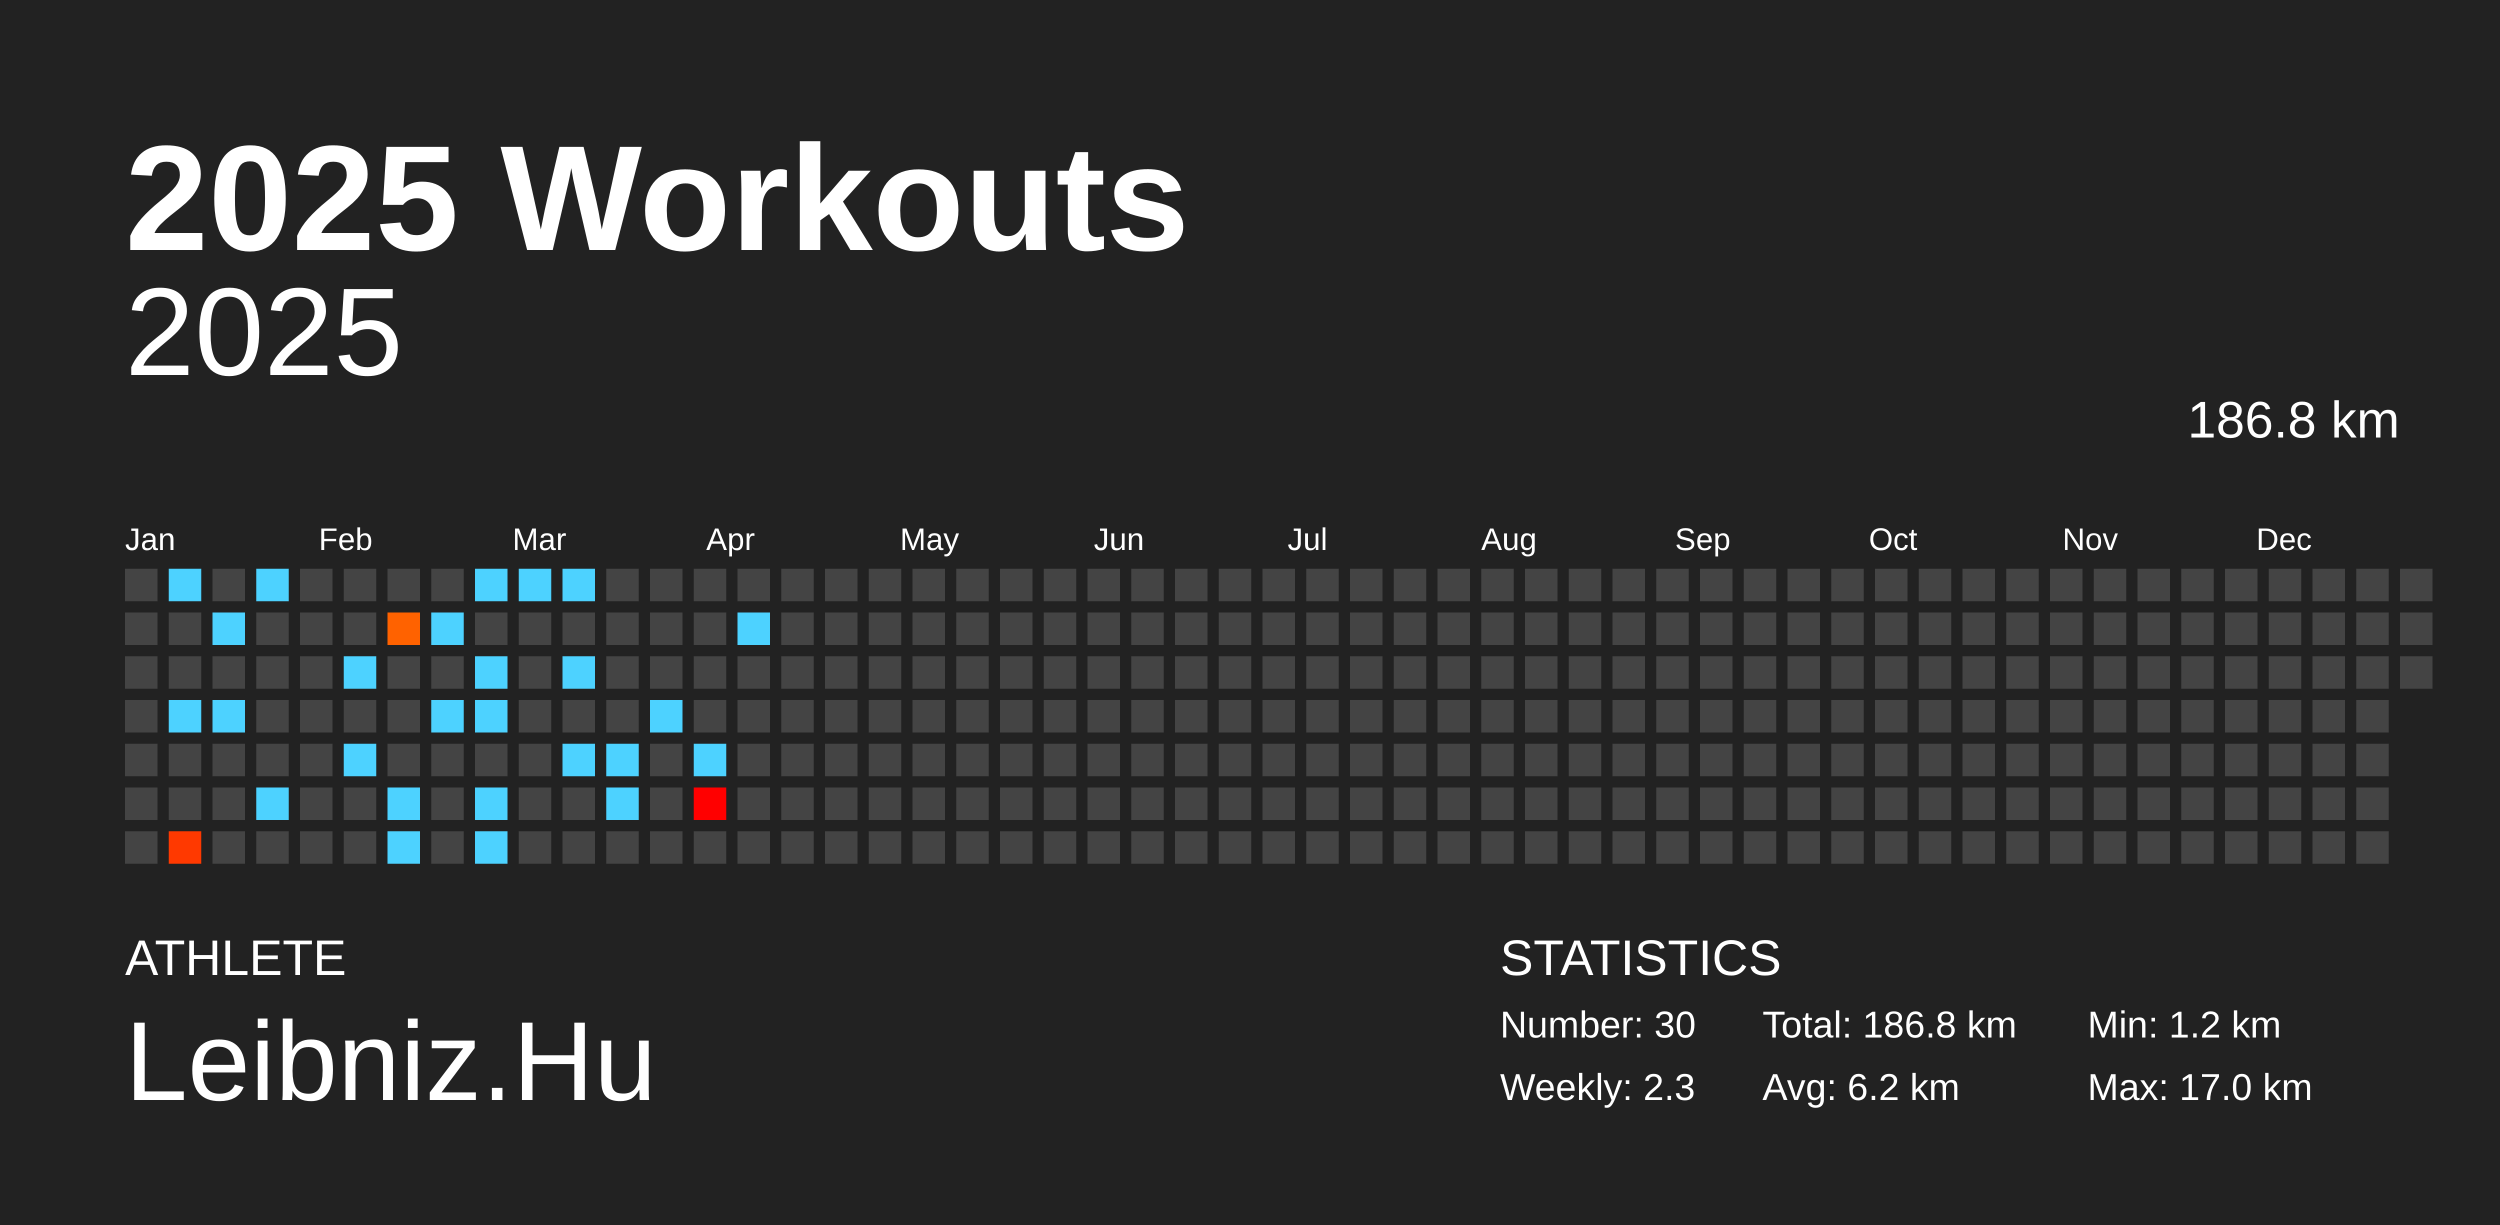
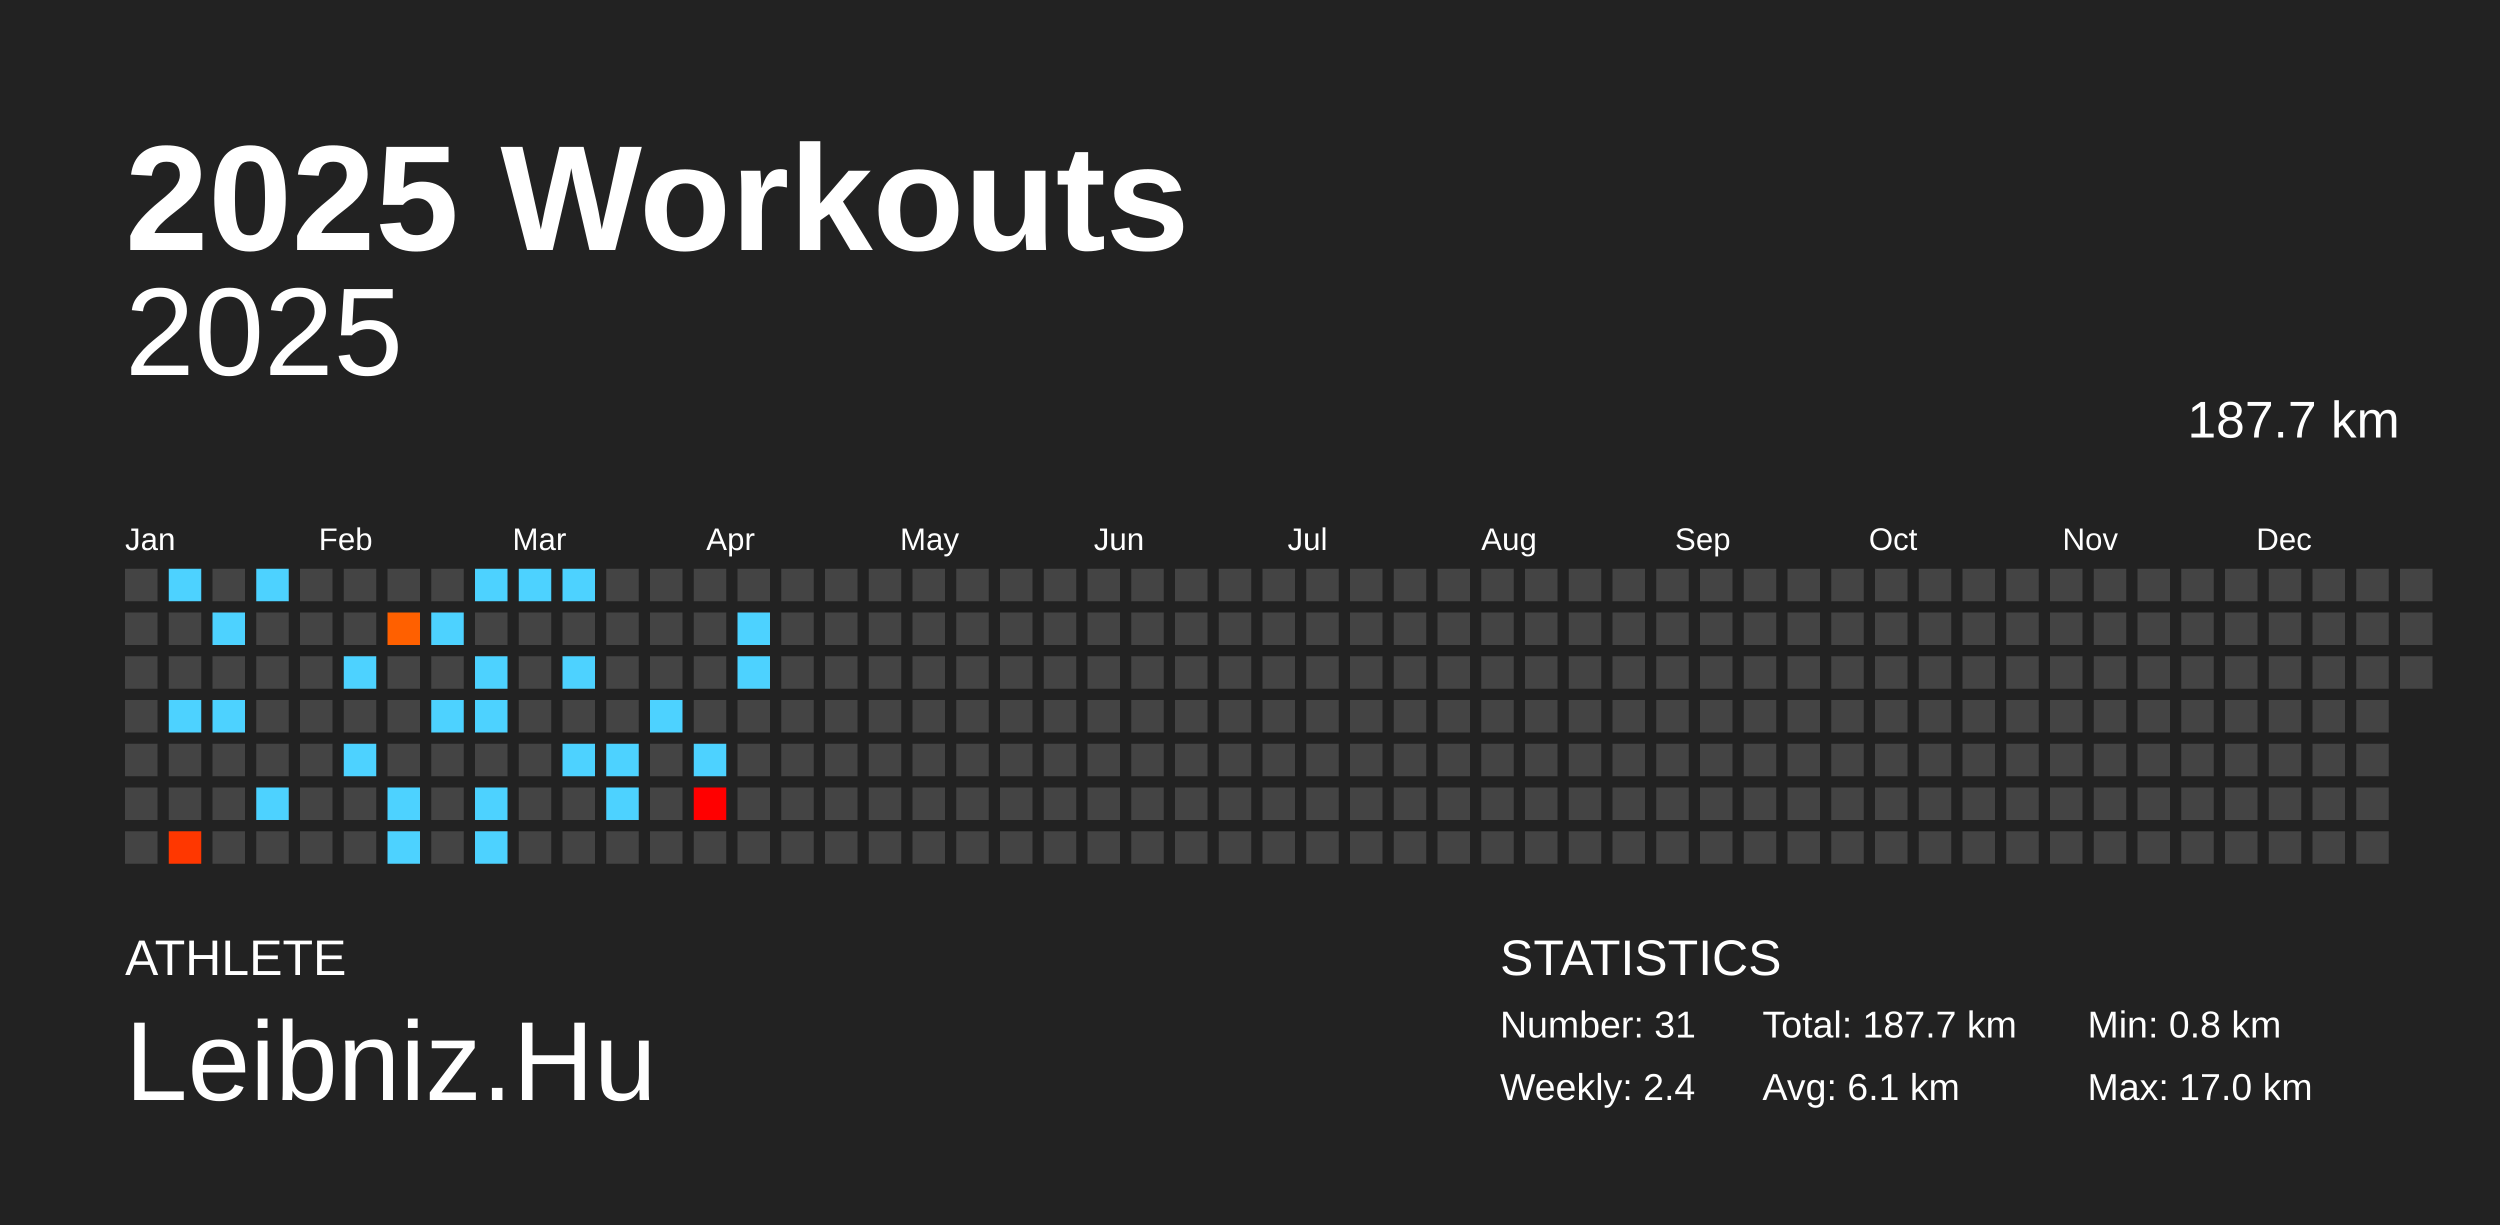
<svg xmlns="http://www.w3.org/2000/svg" baseProfile="full" height="98mm" version="1.1" viewBox="0,0,200,98" width="200mm">
  <defs />
  <rect fill="#222222" height="98" width="200" x="0" y="0" />
  <text fill="#FFFFFF" style="font-size:12px; font-family:Arial; font-weight:bold;" x="10" y="20">2025 Workouts</text>
  <text fill="#FFFFFF" style="font-size:4px; font-family:Arial" x="10" y="78">ATHLETE</text>
  <text fill="#FFFFFF" style="font-size:9px; font-family:Arial" x="10" y="88">Leibniz.Hu</text>
  <text fill="#FFFFFF" style="font-size:4px; font-family:Arial" x="120" y="78">STATISTICS</text>
-   <text fill="#FFFFFF" style="font-size:3px; font-family:Arial" x="120" y="83">Number: 30</text>
-   <text fill="#FFFFFF" style="font-size:3px; font-family:Arial" x="120" y="88">Weekly: 2.3</text>
-   <text fill="#FFFFFF" style="font-size:3px; font-family:Arial" x="141" y="83">Total: 186.8 km</text>
-   <text fill="#FFFFFF" style="font-size:3px; font-family:Arial" x="141" y="88">Avg: 6.2 km</text>
-   <text fill="#FFFFFF" style="font-size:3px; font-family:Arial" x="167" y="83">Min: 1.2 km</text>
+   <text fill="#FFFFFF" style="font-size:3px; font-family:Arial" x="120" y="83">Number: 31</text>
+   <text fill="#FFFFFF" style="font-size:3px; font-family:Arial" x="120" y="88">Weekly: 2.4</text>
+   <text fill="#FFFFFF" style="font-size:3px; font-family:Arial" x="141" y="83">Total: 187.7 km</text>
+   <text fill="#FFFFFF" style="font-size:3px; font-family:Arial" x="141" y="88">Avg: 6.1 km</text>
+   <text fill="#FFFFFF" style="font-size:3px; font-family:Arial" x="167" y="83">Min: 0.8 km</text>
  <text fill="#FFFFFF" style="font-size:3px; font-family:Arial" x="167" y="88">Max: 17.0 km</text>
  <text alignment-baseline="hanging" fill="#FFFFFF" style="font-size:10.0px; font-family:Arial;" x="10" y="30">2025</text>
-   <text alignment-baseline="hanging" fill="#FFFFFF" style="font-size:4.125px; font-family:Arial;" x="175" y="35">186.8 km</text>
+   <text alignment-baseline="hanging" fill="#FFFFFF" style="font-size:4.125px; font-family:Arial;" x="175" y="35">187.7 km</text>
  <text fill="#FFFFFF" style="font-size:2.5px; font-family:Arial" x="10.0" y="44">Jan</text>
  <text fill="#FFFFFF" style="font-size:2.5px; font-family:Arial" x="25.5" y="44">Feb</text>
  <text fill="#FFFFFF" style="font-size:2.5px; font-family:Arial" x="41.0" y="44">Mar</text>
  <text fill="#FFFFFF" style="font-size:2.5px; font-family:Arial" x="56.5" y="44">Apr</text>
  <text fill="#FFFFFF" style="font-size:2.5px; font-family:Arial" x="72.0" y="44">May</text>
  <text fill="#FFFFFF" style="font-size:2.5px; font-family:Arial" x="87.5" y="44">Jun</text>
  <text fill="#FFFFFF" style="font-size:2.5px; font-family:Arial" x="103.0" y="44">Jul</text>
  <text fill="#FFFFFF" style="font-size:2.5px; font-family:Arial" x="118.5" y="44">Aug</text>
  <text fill="#FFFFFF" style="font-size:2.5px; font-family:Arial" x="134.0" y="44">Sep</text>
  <text fill="#FFFFFF" style="font-size:2.5px; font-family:Arial" x="149.5" y="44">Oct</text>
  <text fill="#FFFFFF" style="font-size:2.5px; font-family:Arial" x="165.0" y="44">Nov</text>
  <text fill="#FFFFFF" style="font-size:2.5px; font-family:Arial" x="180.5" y="44">Dec</text>
  <rect fill="#444444" height="2.6" width="2.6" x="10.0" y="45.5" />
  <rect fill="#444444" height="2.6" width="2.6" x="10.0" y="49.0" />
  <rect fill="#444444" height="2.6" width="2.6" x="10.0" y="52.5" />
  <rect fill="#444444" height="2.6" width="2.6" x="10.0" y="56.0" />
  <rect fill="#444444" height="2.6" width="2.6" x="10.0" y="59.5" />
  <rect fill="#444444" height="2.6" width="2.6" x="10.0" y="63.0" />
  <rect fill="#444444" height="2.6" width="2.6" x="10.0" y="66.5" />
  <rect fill="#4dd2ff" height="2.6" width="2.6" x="13.5" y="45.5" />
  <rect fill="#444444" height="2.6" width="2.6" x="13.5" y="49.0" />
  <rect fill="#444444" height="2.6" width="2.6" x="13.5" y="52.5" />
  <rect fill="#4dd2ff" height="2.6" width="2.6" x="13.5" y="56.0" />
  <rect fill="#444444" height="2.6" width="2.6" x="13.5" y="59.5" />
  <rect fill="#444444" height="2.6" width="2.6" x="13.5" y="63.0" />
-   <rect fill="#ff3900" height="2.6" width="2.6" x="13.5" y="66.5" />
+   <rect fill="#ff3700" height="2.6" width="2.6" x="13.5" y="66.5" />
  <rect fill="#444444" height="2.6" width="2.6" x="17.0" y="45.5" />
  <rect fill="#4dd2ff" height="2.6" width="2.6" x="17.0" y="49.0" />
  <rect fill="#444444" height="2.6" width="2.6" x="17.0" y="52.5" />
  <rect fill="#4dd2ff" height="2.6" width="2.6" x="17.0" y="56.0" />
  <rect fill="#444444" height="2.6" width="2.6" x="17.0" y="59.5" />
  <rect fill="#444444" height="2.6" width="2.6" x="17.0" y="63.0" />
  <rect fill="#444444" height="2.6" width="2.6" x="17.0" y="66.5" />
  <rect fill="#4dd2ff" height="2.6" width="2.6" x="20.5" y="45.5" />
  <rect fill="#444444" height="2.6" width="2.6" x="20.5" y="49.0" />
  <rect fill="#444444" height="2.6" width="2.6" x="20.5" y="52.5" />
  <rect fill="#444444" height="2.6" width="2.6" x="20.5" y="56.0" />
  <rect fill="#444444" height="2.6" width="2.6" x="20.5" y="59.5" />
  <rect fill="#4dd2ff" height="2.6" width="2.6" x="20.5" y="63.0" />
  <rect fill="#444444" height="2.6" width="2.6" x="20.5" y="66.5" />
  <rect fill="#444444" height="2.6" width="2.6" x="24.0" y="45.5" />
  <rect fill="#444444" height="2.6" width="2.6" x="24.0" y="49.0" />
  <rect fill="#444444" height="2.6" width="2.6" x="24.0" y="52.5" />
  <rect fill="#444444" height="2.6" width="2.6" x="24.0" y="56.0" />
  <rect fill="#444444" height="2.6" width="2.6" x="24.0" y="59.5" />
  <rect fill="#444444" height="2.6" width="2.6" x="24.0" y="63.0" />
  <rect fill="#444444" height="2.6" width="2.6" x="24.0" y="66.5" />
  <rect fill="#444444" height="2.6" width="2.6" x="27.5" y="45.5" />
  <rect fill="#444444" height="2.6" width="2.6" x="27.5" y="49.0" />
  <rect fill="#4dd2ff" height="2.6" width="2.6" x="27.5" y="52.5" />
  <rect fill="#444444" height="2.6" width="2.6" x="27.5" y="56.0" />
  <rect fill="#4dd2ff" height="2.6" width="2.6" x="27.5" y="59.5" />
  <rect fill="#444444" height="2.6" width="2.6" x="27.5" y="63.0" />
  <rect fill="#444444" height="2.6" width="2.6" x="27.5" y="66.5" />
  <rect fill="#444444" height="2.6" width="2.6" x="31.0" y="45.5" />
-   <rect fill="#ff6200" height="2.6" width="2.6" x="31.0" y="49.0" />
+   <rect fill="#ff6000" height="2.6" width="2.6" x="31.0" y="49.0" />
  <rect fill="#444444" height="2.6" width="2.6" x="31.0" y="52.5" />
  <rect fill="#444444" height="2.6" width="2.6" x="31.0" y="56.0" />
  <rect fill="#444444" height="2.6" width="2.6" x="31.0" y="59.5" />
  <rect fill="#4dd2ff" height="2.6" width="2.6" x="31.0" y="63.0" />
  <rect fill="#4dd2ff" height="2.6" width="2.6" x="31.0" y="66.5" />
  <rect fill="#444444" height="2.6" width="2.6" x="34.5" y="45.5" />
  <rect fill="#4dd2ff" height="2.6" width="2.6" x="34.5" y="49.0" />
  <rect fill="#444444" height="2.6" width="2.6" x="34.5" y="52.5" />
  <rect fill="#4dd2ff" height="2.6" width="2.6" x="34.5" y="56.0" />
  <rect fill="#444444" height="2.6" width="2.6" x="34.5" y="59.5" />
  <rect fill="#444444" height="2.6" width="2.6" x="34.5" y="63.0" />
  <rect fill="#444444" height="2.6" width="2.6" x="34.5" y="66.5" />
  <rect fill="#4dd2ff" height="2.6" width="2.6" x="38.0" y="45.5" />
  <rect fill="#444444" height="2.6" width="2.6" x="38.0" y="49.0" />
  <rect fill="#4dd2ff" height="2.6" width="2.6" x="38.0" y="52.5" />
  <rect fill="#4dd2ff" height="2.6" width="2.6" x="38.0" y="56.0" />
  <rect fill="#444444" height="2.6" width="2.6" x="38.0" y="59.5" />
  <rect fill="#4dd2ff" height="2.6" width="2.6" x="38.0" y="63.0" />
  <rect fill="#4dd2ff" height="2.6" width="2.6" x="38.0" y="66.5" />
  <rect fill="#4dd2ff" height="2.6" width="2.6" x="41.5" y="45.5" />
  <rect fill="#444444" height="2.6" width="2.6" x="41.5" y="49.0" />
  <rect fill="#444444" height="2.6" width="2.6" x="41.5" y="52.5" />
  <rect fill="#444444" height="2.6" width="2.6" x="41.5" y="56.0" />
  <rect fill="#444444" height="2.6" width="2.6" x="41.5" y="59.5" />
  <rect fill="#444444" height="2.6" width="2.6" x="41.5" y="63.0" />
  <rect fill="#444444" height="2.6" width="2.6" x="41.5" y="66.5" />
  <rect fill="#4dd2ff" height="2.6" width="2.6" x="45.0" y="45.5" />
  <rect fill="#444444" height="2.6" width="2.6" x="45.0" y="49.0" />
  <rect fill="#4dd2ff" height="2.6" width="2.6" x="45.0" y="52.5" />
  <rect fill="#444444" height="2.6" width="2.6" x="45.0" y="56.0" />
  <rect fill="#4dd2ff" height="2.6" width="2.6" x="45.0" y="59.5" />
  <rect fill="#444444" height="2.6" width="2.6" x="45.0" y="63.0" />
  <rect fill="#444444" height="2.6" width="2.6" x="45.0" y="66.5" />
  <rect fill="#444444" height="2.6" width="2.6" x="48.5" y="45.5" />
  <rect fill="#444444" height="2.6" width="2.6" x="48.5" y="49.0" />
  <rect fill="#444444" height="2.6" width="2.6" x="48.5" y="52.5" />
  <rect fill="#444444" height="2.6" width="2.6" x="48.5" y="56.0" />
  <rect fill="#4dd2ff" height="2.6" width="2.6" x="48.5" y="59.5" />
  <rect fill="#4dd2ff" height="2.6" width="2.6" x="48.5" y="63.0" />
  <rect fill="#444444" height="2.6" width="2.6" x="48.5" y="66.5" />
  <rect fill="#444444" height="2.6" width="2.6" x="52.0" y="45.5" />
  <rect fill="#444444" height="2.6" width="2.6" x="52.0" y="49.0" />
  <rect fill="#444444" height="2.6" width="2.6" x="52.0" y="52.5" />
  <rect fill="#4dd2ff" height="2.6" width="2.6" x="52.0" y="56.0" />
  <rect fill="#444444" height="2.6" width="2.6" x="52.0" y="59.5" />
  <rect fill="#444444" height="2.6" width="2.6" x="52.0" y="63.0" />
  <rect fill="#444444" height="2.6" width="2.6" x="52.0" y="66.5" />
  <rect fill="#444444" height="2.6" width="2.6" x="55.5" y="45.5" />
  <rect fill="#444444" height="2.6" width="2.6" x="55.5" y="49.0" />
  <rect fill="#444444" height="2.6" width="2.6" x="55.5" y="52.5" />
  <rect fill="#444444" height="2.6" width="2.6" x="55.5" y="56.0" />
  <rect fill="#4dd2ff" height="2.6" width="2.6" x="55.5" y="59.5" />
  <rect fill="#ff0000" height="2.6" width="2.6" x="55.5" y="63.0" />
  <rect fill="#444444" height="2.6" width="2.6" x="55.5" y="66.5" />
  <rect fill="#444444" height="2.6" width="2.6" x="59.0" y="45.5" />
  <rect fill="#4dd2ff" height="2.6" width="2.6" x="59.0" y="49.0" />
-   <rect fill="#444444" height="2.6" width="2.6" x="59.0" y="52.5" />
+   <rect fill="#4dd2ff" height="2.6" width="2.6" x="59.0" y="52.5" />
  <rect fill="#444444" height="2.6" width="2.6" x="59.0" y="56.0" />
  <rect fill="#444444" height="2.6" width="2.6" x="59.0" y="59.5" />
  <rect fill="#444444" height="2.6" width="2.6" x="59.0" y="63.0" />
  <rect fill="#444444" height="2.6" width="2.6" x="59.0" y="66.5" />
  <rect fill="#444444" height="2.6" width="2.6" x="62.5" y="45.5" />
  <rect fill="#444444" height="2.6" width="2.6" x="62.5" y="49.0" />
  <rect fill="#444444" height="2.6" width="2.6" x="62.5" y="52.5" />
  <rect fill="#444444" height="2.6" width="2.6" x="62.5" y="56.0" />
  <rect fill="#444444" height="2.6" width="2.6" x="62.5" y="59.5" />
  <rect fill="#444444" height="2.6" width="2.6" x="62.5" y="63.0" />
  <rect fill="#444444" height="2.6" width="2.6" x="62.5" y="66.5" />
  <rect fill="#444444" height="2.6" width="2.6" x="66.0" y="45.5" />
  <rect fill="#444444" height="2.6" width="2.6" x="66.0" y="49.0" />
  <rect fill="#444444" height="2.6" width="2.6" x="66.0" y="52.5" />
  <rect fill="#444444" height="2.6" width="2.6" x="66.0" y="56.0" />
  <rect fill="#444444" height="2.6" width="2.6" x="66.0" y="59.5" />
  <rect fill="#444444" height="2.6" width="2.6" x="66.0" y="63.0" />
  <rect fill="#444444" height="2.6" width="2.6" x="66.0" y="66.5" />
  <rect fill="#444444" height="2.6" width="2.6" x="69.5" y="45.5" />
  <rect fill="#444444" height="2.6" width="2.6" x="69.5" y="49.0" />
  <rect fill="#444444" height="2.6" width="2.6" x="69.5" y="52.5" />
  <rect fill="#444444" height="2.6" width="2.6" x="69.5" y="56.0" />
  <rect fill="#444444" height="2.6" width="2.6" x="69.5" y="59.5" />
  <rect fill="#444444" height="2.6" width="2.6" x="69.5" y="63.0" />
  <rect fill="#444444" height="2.6" width="2.6" x="69.5" y="66.5" />
  <rect fill="#444444" height="2.6" width="2.6" x="73.0" y="45.5" />
  <rect fill="#444444" height="2.6" width="2.6" x="73.0" y="49.0" />
  <rect fill="#444444" height="2.6" width="2.6" x="73.0" y="52.5" />
  <rect fill="#444444" height="2.6" width="2.6" x="73.0" y="56.0" />
  <rect fill="#444444" height="2.6" width="2.6" x="73.0" y="59.5" />
  <rect fill="#444444" height="2.6" width="2.6" x="73.0" y="63.0" />
  <rect fill="#444444" height="2.6" width="2.6" x="73.0" y="66.5" />
  <rect fill="#444444" height="2.6" width="2.6" x="76.5" y="45.5" />
  <rect fill="#444444" height="2.6" width="2.6" x="76.5" y="49.0" />
  <rect fill="#444444" height="2.6" width="2.6" x="76.5" y="52.5" />
  <rect fill="#444444" height="2.6" width="2.6" x="76.5" y="56.0" />
  <rect fill="#444444" height="2.6" width="2.6" x="76.5" y="59.5" />
  <rect fill="#444444" height="2.6" width="2.6" x="76.5" y="63.0" />
  <rect fill="#444444" height="2.6" width="2.6" x="76.5" y="66.5" />
  <rect fill="#444444" height="2.6" width="2.6" x="80.0" y="45.5" />
  <rect fill="#444444" height="2.6" width="2.6" x="80.0" y="49.0" />
  <rect fill="#444444" height="2.6" width="2.6" x="80.0" y="52.5" />
  <rect fill="#444444" height="2.6" width="2.6" x="80.0" y="56.0" />
  <rect fill="#444444" height="2.6" width="2.6" x="80.0" y="59.5" />
  <rect fill="#444444" height="2.6" width="2.6" x="80.0" y="63.0" />
  <rect fill="#444444" height="2.6" width="2.6" x="80.0" y="66.5" />
  <rect fill="#444444" height="2.6" width="2.6" x="83.5" y="45.5" />
  <rect fill="#444444" height="2.6" width="2.6" x="83.5" y="49.0" />
  <rect fill="#444444" height="2.6" width="2.6" x="83.5" y="52.5" />
  <rect fill="#444444" height="2.6" width="2.6" x="83.5" y="56.0" />
  <rect fill="#444444" height="2.6" width="2.6" x="83.5" y="59.5" />
  <rect fill="#444444" height="2.6" width="2.6" x="83.5" y="63.0" />
  <rect fill="#444444" height="2.6" width="2.6" x="83.5" y="66.5" />
  <rect fill="#444444" height="2.6" width="2.6" x="87.0" y="45.5" />
  <rect fill="#444444" height="2.6" width="2.6" x="87.0" y="49.0" />
  <rect fill="#444444" height="2.6" width="2.6" x="87.0" y="52.5" />
  <rect fill="#444444" height="2.6" width="2.6" x="87.0" y="56.0" />
  <rect fill="#444444" height="2.6" width="2.6" x="87.0" y="59.5" />
  <rect fill="#444444" height="2.6" width="2.6" x="87.0" y="63.0" />
  <rect fill="#444444" height="2.6" width="2.6" x="87.0" y="66.5" />
  <rect fill="#444444" height="2.6" width="2.6" x="90.5" y="45.5" />
  <rect fill="#444444" height="2.6" width="2.6" x="90.5" y="49.0" />
  <rect fill="#444444" height="2.6" width="2.6" x="90.5" y="52.5" />
  <rect fill="#444444" height="2.6" width="2.6" x="90.5" y="56.0" />
  <rect fill="#444444" height="2.6" width="2.6" x="90.5" y="59.5" />
  <rect fill="#444444" height="2.6" width="2.6" x="90.5" y="63.0" />
  <rect fill="#444444" height="2.6" width="2.6" x="90.5" y="66.5" />
  <rect fill="#444444" height="2.6" width="2.6" x="94.0" y="45.5" />
  <rect fill="#444444" height="2.6" width="2.6" x="94.0" y="49.0" />
  <rect fill="#444444" height="2.6" width="2.6" x="94.0" y="52.5" />
  <rect fill="#444444" height="2.6" width="2.6" x="94.0" y="56.0" />
  <rect fill="#444444" height="2.6" width="2.6" x="94.0" y="59.5" />
  <rect fill="#444444" height="2.6" width="2.6" x="94.0" y="63.0" />
  <rect fill="#444444" height="2.6" width="2.6" x="94.0" y="66.5" />
  <rect fill="#444444" height="2.6" width="2.6" x="97.5" y="45.5" />
  <rect fill="#444444" height="2.6" width="2.6" x="97.5" y="49.0" />
  <rect fill="#444444" height="2.6" width="2.6" x="97.5" y="52.5" />
  <rect fill="#444444" height="2.6" width="2.6" x="97.5" y="56.0" />
  <rect fill="#444444" height="2.6" width="2.6" x="97.5" y="59.5" />
  <rect fill="#444444" height="2.6" width="2.6" x="97.5" y="63.0" />
  <rect fill="#444444" height="2.6" width="2.6" x="97.5" y="66.5" />
  <rect fill="#444444" height="2.6" width="2.6" x="101.0" y="45.5" />
  <rect fill="#444444" height="2.6" width="2.6" x="101.0" y="49.0" />
  <rect fill="#444444" height="2.6" width="2.6" x="101.0" y="52.5" />
  <rect fill="#444444" height="2.6" width="2.6" x="101.0" y="56.0" />
  <rect fill="#444444" height="2.6" width="2.6" x="101.0" y="59.5" />
  <rect fill="#444444" height="2.6" width="2.6" x="101.0" y="63.0" />
  <rect fill="#444444" height="2.6" width="2.6" x="101.0" y="66.5" />
  <rect fill="#444444" height="2.6" width="2.6" x="104.5" y="45.5" />
  <rect fill="#444444" height="2.6" width="2.6" x="104.5" y="49.0" />
  <rect fill="#444444" height="2.6" width="2.6" x="104.5" y="52.5" />
  <rect fill="#444444" height="2.6" width="2.6" x="104.5" y="56.0" />
  <rect fill="#444444" height="2.6" width="2.6" x="104.5" y="59.5" />
  <rect fill="#444444" height="2.6" width="2.6" x="104.5" y="63.0" />
  <rect fill="#444444" height="2.6" width="2.6" x="104.5" y="66.5" />
  <rect fill="#444444" height="2.6" width="2.6" x="108.0" y="45.5" />
  <rect fill="#444444" height="2.6" width="2.6" x="108.0" y="49.0" />
  <rect fill="#444444" height="2.6" width="2.6" x="108.0" y="52.5" />
  <rect fill="#444444" height="2.6" width="2.6" x="108.0" y="56.0" />
  <rect fill="#444444" height="2.6" width="2.6" x="108.0" y="59.5" />
  <rect fill="#444444" height="2.6" width="2.6" x="108.0" y="63.0" />
  <rect fill="#444444" height="2.6" width="2.6" x="108.0" y="66.5" />
  <rect fill="#444444" height="2.6" width="2.6" x="111.5" y="45.5" />
  <rect fill="#444444" height="2.6" width="2.6" x="111.5" y="49.0" />
  <rect fill="#444444" height="2.6" width="2.6" x="111.5" y="52.5" />
  <rect fill="#444444" height="2.6" width="2.6" x="111.5" y="56.0" />
  <rect fill="#444444" height="2.6" width="2.6" x="111.5" y="59.5" />
  <rect fill="#444444" height="2.6" width="2.6" x="111.5" y="63.0" />
  <rect fill="#444444" height="2.6" width="2.6" x="111.5" y="66.5" />
  <rect fill="#444444" height="2.6" width="2.6" x="115.0" y="45.5" />
  <rect fill="#444444" height="2.6" width="2.6" x="115.0" y="49.0" />
  <rect fill="#444444" height="2.6" width="2.6" x="115.0" y="52.5" />
  <rect fill="#444444" height="2.6" width="2.6" x="115.0" y="56.0" />
  <rect fill="#444444" height="2.6" width="2.6" x="115.0" y="59.5" />
  <rect fill="#444444" height="2.6" width="2.6" x="115.0" y="63.0" />
  <rect fill="#444444" height="2.6" width="2.6" x="115.0" y="66.5" />
  <rect fill="#444444" height="2.6" width="2.6" x="118.5" y="45.5" />
  <rect fill="#444444" height="2.6" width="2.6" x="118.5" y="49.0" />
  <rect fill="#444444" height="2.6" width="2.6" x="118.5" y="52.5" />
  <rect fill="#444444" height="2.6" width="2.6" x="118.5" y="56.0" />
  <rect fill="#444444" height="2.6" width="2.6" x="118.5" y="59.5" />
  <rect fill="#444444" height="2.6" width="2.6" x="118.5" y="63.0" />
  <rect fill="#444444" height="2.6" width="2.6" x="118.5" y="66.5" />
  <rect fill="#444444" height="2.6" width="2.6" x="122.0" y="45.5" />
  <rect fill="#444444" height="2.6" width="2.6" x="122.0" y="49.0" />
  <rect fill="#444444" height="2.6" width="2.6" x="122.0" y="52.5" />
  <rect fill="#444444" height="2.6" width="2.6" x="122.0" y="56.0" />
  <rect fill="#444444" height="2.6" width="2.6" x="122.0" y="59.5" />
  <rect fill="#444444" height="2.6" width="2.6" x="122.0" y="63.0" />
  <rect fill="#444444" height="2.6" width="2.6" x="122.0" y="66.5" />
  <rect fill="#444444" height="2.6" width="2.6" x="125.5" y="45.5" />
  <rect fill="#444444" height="2.6" width="2.6" x="125.5" y="49.0" />
  <rect fill="#444444" height="2.6" width="2.6" x="125.5" y="52.5" />
  <rect fill="#444444" height="2.6" width="2.6" x="125.5" y="56.0" />
  <rect fill="#444444" height="2.6" width="2.6" x="125.5" y="59.5" />
  <rect fill="#444444" height="2.6" width="2.6" x="125.5" y="63.0" />
  <rect fill="#444444" height="2.6" width="2.6" x="125.5" y="66.5" />
  <rect fill="#444444" height="2.6" width="2.6" x="129.0" y="45.5" />
  <rect fill="#444444" height="2.6" width="2.6" x="129.0" y="49.0" />
  <rect fill="#444444" height="2.6" width="2.6" x="129.0" y="52.5" />
  <rect fill="#444444" height="2.6" width="2.6" x="129.0" y="56.0" />
  <rect fill="#444444" height="2.6" width="2.6" x="129.0" y="59.5" />
  <rect fill="#444444" height="2.6" width="2.6" x="129.0" y="63.0" />
  <rect fill="#444444" height="2.6" width="2.6" x="129.0" y="66.5" />
  <rect fill="#444444" height="2.6" width="2.6" x="132.5" y="45.5" />
  <rect fill="#444444" height="2.6" width="2.6" x="132.5" y="49.0" />
  <rect fill="#444444" height="2.6" width="2.6" x="132.5" y="52.5" />
  <rect fill="#444444" height="2.6" width="2.6" x="132.5" y="56.0" />
  <rect fill="#444444" height="2.6" width="2.6" x="132.5" y="59.5" />
  <rect fill="#444444" height="2.6" width="2.6" x="132.5" y="63.0" />
  <rect fill="#444444" height="2.6" width="2.6" x="132.5" y="66.5" />
  <rect fill="#444444" height="2.6" width="2.6" x="136.0" y="45.5" />
  <rect fill="#444444" height="2.6" width="2.6" x="136.0" y="49.0" />
  <rect fill="#444444" height="2.6" width="2.6" x="136.0" y="52.5" />
  <rect fill="#444444" height="2.6" width="2.6" x="136.0" y="56.0" />
  <rect fill="#444444" height="2.6" width="2.6" x="136.0" y="59.5" />
  <rect fill="#444444" height="2.6" width="2.6" x="136.0" y="63.0" />
  <rect fill="#444444" height="2.6" width="2.6" x="136.0" y="66.5" />
  <rect fill="#444444" height="2.6" width="2.6" x="139.5" y="45.5" />
  <rect fill="#444444" height="2.6" width="2.6" x="139.5" y="49.0" />
  <rect fill="#444444" height="2.6" width="2.6" x="139.5" y="52.5" />
  <rect fill="#444444" height="2.6" width="2.6" x="139.5" y="56.0" />
  <rect fill="#444444" height="2.6" width="2.6" x="139.5" y="59.5" />
  <rect fill="#444444" height="2.6" width="2.6" x="139.5" y="63.0" />
  <rect fill="#444444" height="2.6" width="2.6" x="139.5" y="66.5" />
  <rect fill="#444444" height="2.6" width="2.6" x="143.0" y="45.5" />
  <rect fill="#444444" height="2.6" width="2.6" x="143.0" y="49.0" />
  <rect fill="#444444" height="2.6" width="2.6" x="143.0" y="52.5" />
  <rect fill="#444444" height="2.6" width="2.6" x="143.0" y="56.0" />
  <rect fill="#444444" height="2.6" width="2.6" x="143.0" y="59.5" />
  <rect fill="#444444" height="2.6" width="2.6" x="143.0" y="63.0" />
  <rect fill="#444444" height="2.6" width="2.6" x="143.0" y="66.5" />
  <rect fill="#444444" height="2.6" width="2.6" x="146.5" y="45.5" />
  <rect fill="#444444" height="2.6" width="2.6" x="146.5" y="49.0" />
  <rect fill="#444444" height="2.6" width="2.6" x="146.5" y="52.5" />
  <rect fill="#444444" height="2.6" width="2.6" x="146.5" y="56.0" />
  <rect fill="#444444" height="2.6" width="2.6" x="146.5" y="59.5" />
  <rect fill="#444444" height="2.6" width="2.6" x="146.5" y="63.0" />
  <rect fill="#444444" height="2.6" width="2.6" x="146.5" y="66.5" />
  <rect fill="#444444" height="2.6" width="2.6" x="150.0" y="45.5" />
  <rect fill="#444444" height="2.6" width="2.6" x="150.0" y="49.0" />
  <rect fill="#444444" height="2.6" width="2.6" x="150.0" y="52.5" />
  <rect fill="#444444" height="2.6" width="2.6" x="150.0" y="56.0" />
  <rect fill="#444444" height="2.6" width="2.6" x="150.0" y="59.5" />
  <rect fill="#444444" height="2.6" width="2.6" x="150.0" y="63.0" />
  <rect fill="#444444" height="2.6" width="2.6" x="150.0" y="66.5" />
  <rect fill="#444444" height="2.6" width="2.6" x="153.5" y="45.5" />
  <rect fill="#444444" height="2.6" width="2.6" x="153.5" y="49.0" />
  <rect fill="#444444" height="2.6" width="2.6" x="153.5" y="52.5" />
  <rect fill="#444444" height="2.6" width="2.6" x="153.5" y="56.0" />
  <rect fill="#444444" height="2.6" width="2.6" x="153.5" y="59.5" />
  <rect fill="#444444" height="2.6" width="2.6" x="153.5" y="63.0" />
  <rect fill="#444444" height="2.6" width="2.6" x="153.5" y="66.5" />
  <rect fill="#444444" height="2.6" width="2.6" x="157.0" y="45.5" />
  <rect fill="#444444" height="2.6" width="2.6" x="157.0" y="49.0" />
  <rect fill="#444444" height="2.6" width="2.6" x="157.0" y="52.5" />
  <rect fill="#444444" height="2.6" width="2.6" x="157.0" y="56.0" />
  <rect fill="#444444" height="2.6" width="2.6" x="157.0" y="59.5" />
  <rect fill="#444444" height="2.6" width="2.6" x="157.0" y="63.0" />
  <rect fill="#444444" height="2.6" width="2.6" x="157.0" y="66.5" />
  <rect fill="#444444" height="2.6" width="2.6" x="160.5" y="45.5" />
  <rect fill="#444444" height="2.6" width="2.6" x="160.5" y="49.0" />
  <rect fill="#444444" height="2.6" width="2.6" x="160.5" y="52.5" />
  <rect fill="#444444" height="2.6" width="2.6" x="160.5" y="56.0" />
  <rect fill="#444444" height="2.6" width="2.6" x="160.5" y="59.5" />
  <rect fill="#444444" height="2.6" width="2.6" x="160.5" y="63.0" />
  <rect fill="#444444" height="2.6" width="2.6" x="160.5" y="66.5" />
  <rect fill="#444444" height="2.6" width="2.6" x="164.0" y="45.5" />
  <rect fill="#444444" height="2.6" width="2.6" x="164.0" y="49.0" />
  <rect fill="#444444" height="2.6" width="2.6" x="164.0" y="52.5" />
  <rect fill="#444444" height="2.6" width="2.6" x="164.0" y="56.0" />
  <rect fill="#444444" height="2.6" width="2.6" x="164.0" y="59.5" />
  <rect fill="#444444" height="2.6" width="2.6" x="164.0" y="63.0" />
  <rect fill="#444444" height="2.6" width="2.6" x="164.0" y="66.5" />
  <rect fill="#444444" height="2.6" width="2.6" x="167.5" y="45.5" />
  <rect fill="#444444" height="2.6" width="2.6" x="167.5" y="49.0" />
  <rect fill="#444444" height="2.6" width="2.6" x="167.5" y="52.5" />
  <rect fill="#444444" height="2.6" width="2.6" x="167.5" y="56.0" />
  <rect fill="#444444" height="2.6" width="2.6" x="167.5" y="59.5" />
  <rect fill="#444444" height="2.6" width="2.6" x="167.5" y="63.0" />
  <rect fill="#444444" height="2.6" width="2.6" x="167.5" y="66.5" />
  <rect fill="#444444" height="2.6" width="2.6" x="171.0" y="45.5" />
  <rect fill="#444444" height="2.6" width="2.6" x="171.0" y="49.0" />
  <rect fill="#444444" height="2.6" width="2.6" x="171.0" y="52.5" />
  <rect fill="#444444" height="2.6" width="2.6" x="171.0" y="56.0" />
  <rect fill="#444444" height="2.6" width="2.6" x="171.0" y="59.5" />
  <rect fill="#444444" height="2.6" width="2.6" x="171.0" y="63.0" />
  <rect fill="#444444" height="2.6" width="2.6" x="171.0" y="66.5" />
  <rect fill="#444444" height="2.6" width="2.6" x="174.5" y="45.5" />
  <rect fill="#444444" height="2.6" width="2.6" x="174.5" y="49.0" />
  <rect fill="#444444" height="2.6" width="2.6" x="174.5" y="52.5" />
  <rect fill="#444444" height="2.6" width="2.6" x="174.5" y="56.0" />
  <rect fill="#444444" height="2.6" width="2.6" x="174.5" y="59.5" />
  <rect fill="#444444" height="2.6" width="2.6" x="174.5" y="63.0" />
  <rect fill="#444444" height="2.6" width="2.6" x="174.5" y="66.5" />
  <rect fill="#444444" height="2.6" width="2.6" x="178.0" y="45.5" />
  <rect fill="#444444" height="2.6" width="2.6" x="178.0" y="49.0" />
  <rect fill="#444444" height="2.6" width="2.6" x="178.0" y="52.5" />
  <rect fill="#444444" height="2.6" width="2.6" x="178.0" y="56.0" />
  <rect fill="#444444" height="2.6" width="2.6" x="178.0" y="59.5" />
  <rect fill="#444444" height="2.6" width="2.6" x="178.0" y="63.0" />
  <rect fill="#444444" height="2.6" width="2.6" x="178.0" y="66.5" />
  <rect fill="#444444" height="2.6" width="2.6" x="181.5" y="45.5" />
  <rect fill="#444444" height="2.6" width="2.6" x="181.5" y="49.0" />
  <rect fill="#444444" height="2.6" width="2.6" x="181.5" y="52.5" />
  <rect fill="#444444" height="2.6" width="2.6" x="181.5" y="56.0" />
  <rect fill="#444444" height="2.6" width="2.6" x="181.5" y="59.5" />
  <rect fill="#444444" height="2.6" width="2.6" x="181.5" y="63.0" />
  <rect fill="#444444" height="2.6" width="2.6" x="181.5" y="66.5" />
  <rect fill="#444444" height="2.6" width="2.6" x="185.0" y="45.5" />
  <rect fill="#444444" height="2.6" width="2.6" x="185.0" y="49.0" />
  <rect fill="#444444" height="2.6" width="2.6" x="185.0" y="52.5" />
  <rect fill="#444444" height="2.6" width="2.6" x="185.0" y="56.0" />
  <rect fill="#444444" height="2.6" width="2.6" x="185.0" y="59.5" />
  <rect fill="#444444" height="2.6" width="2.6" x="185.0" y="63.0" />
  <rect fill="#444444" height="2.6" width="2.6" x="185.0" y="66.5" />
  <rect fill="#444444" height="2.6" width="2.6" x="188.5" y="45.5" />
  <rect fill="#444444" height="2.6" width="2.6" x="188.5" y="49.0" />
  <rect fill="#444444" height="2.6" width="2.6" x="188.5" y="52.5" />
  <rect fill="#444444" height="2.6" width="2.6" x="188.5" y="56.0" />
  <rect fill="#444444" height="2.6" width="2.6" x="188.5" y="59.5" />
  <rect fill="#444444" height="2.6" width="2.6" x="188.5" y="63.0" />
  <rect fill="#444444" height="2.6" width="2.6" x="188.5" y="66.5" />
  <rect fill="#444444" height="2.6" width="2.6" x="192.0" y="45.5" />
  <rect fill="#444444" height="2.6" width="2.6" x="192.0" y="49.0" />
  <rect fill="#444444" height="2.6" width="2.6" x="192.0" y="52.5" />
</svg>
